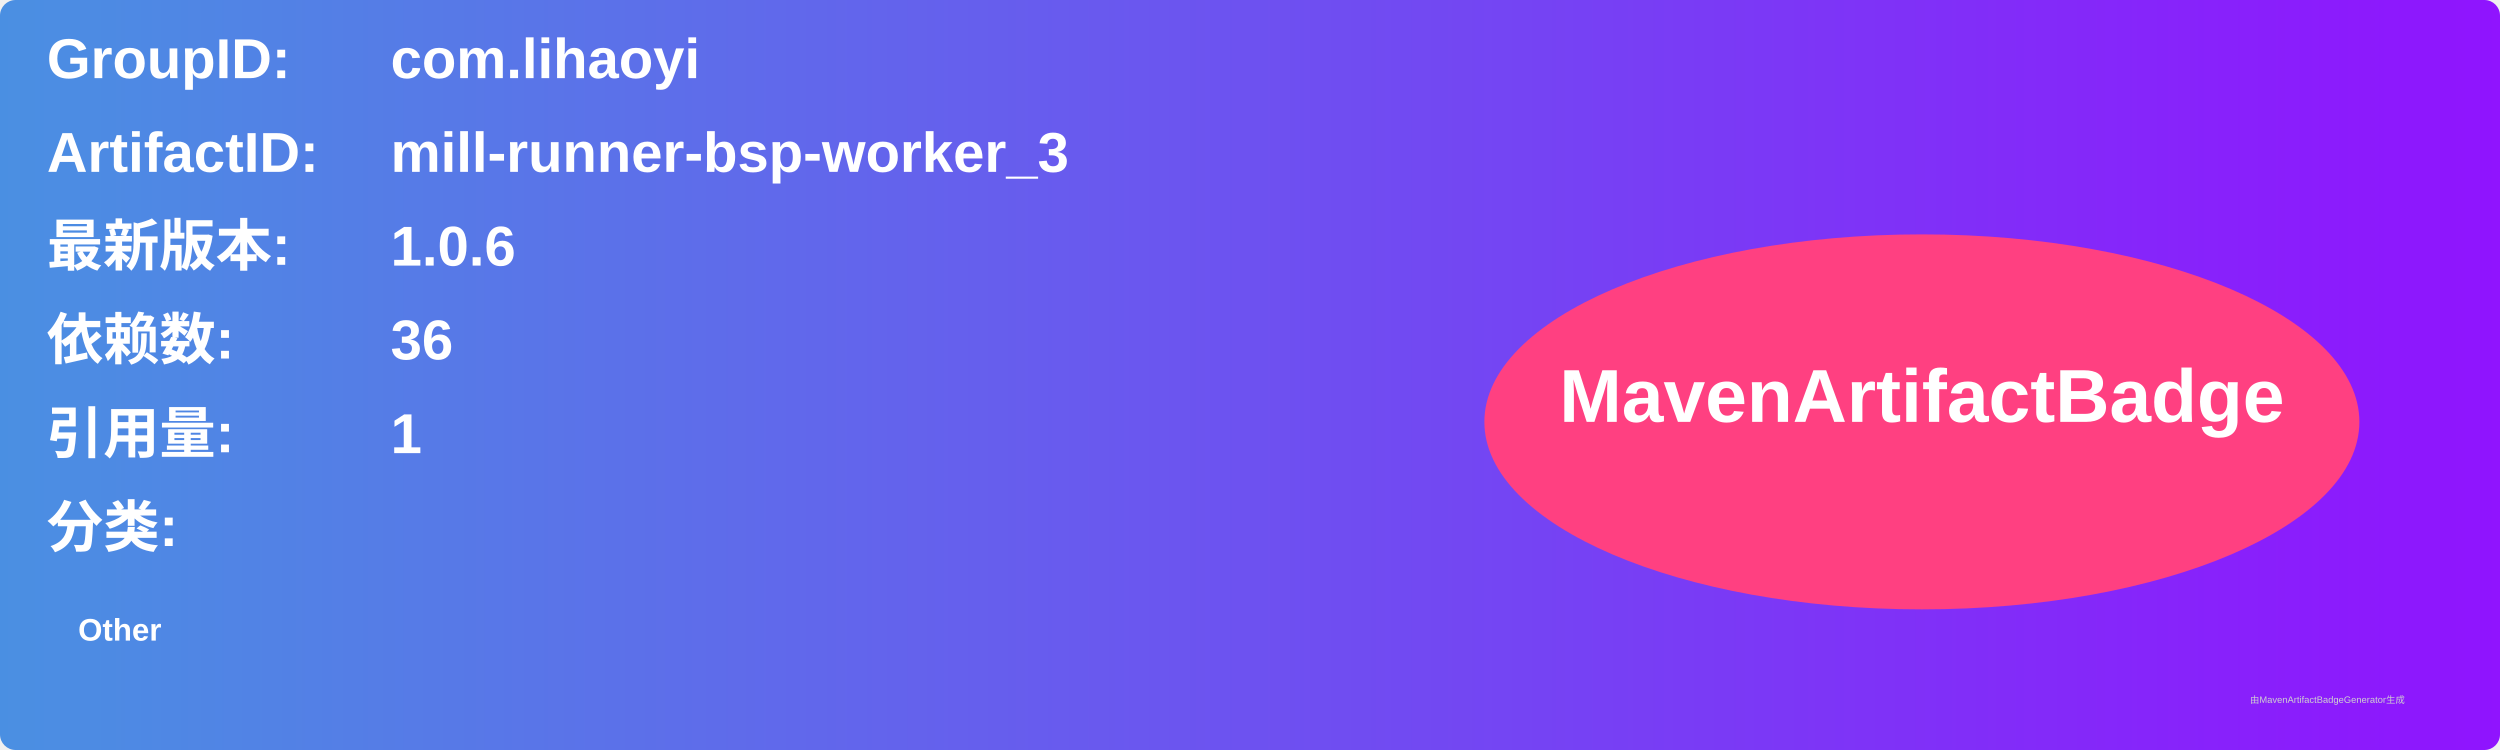
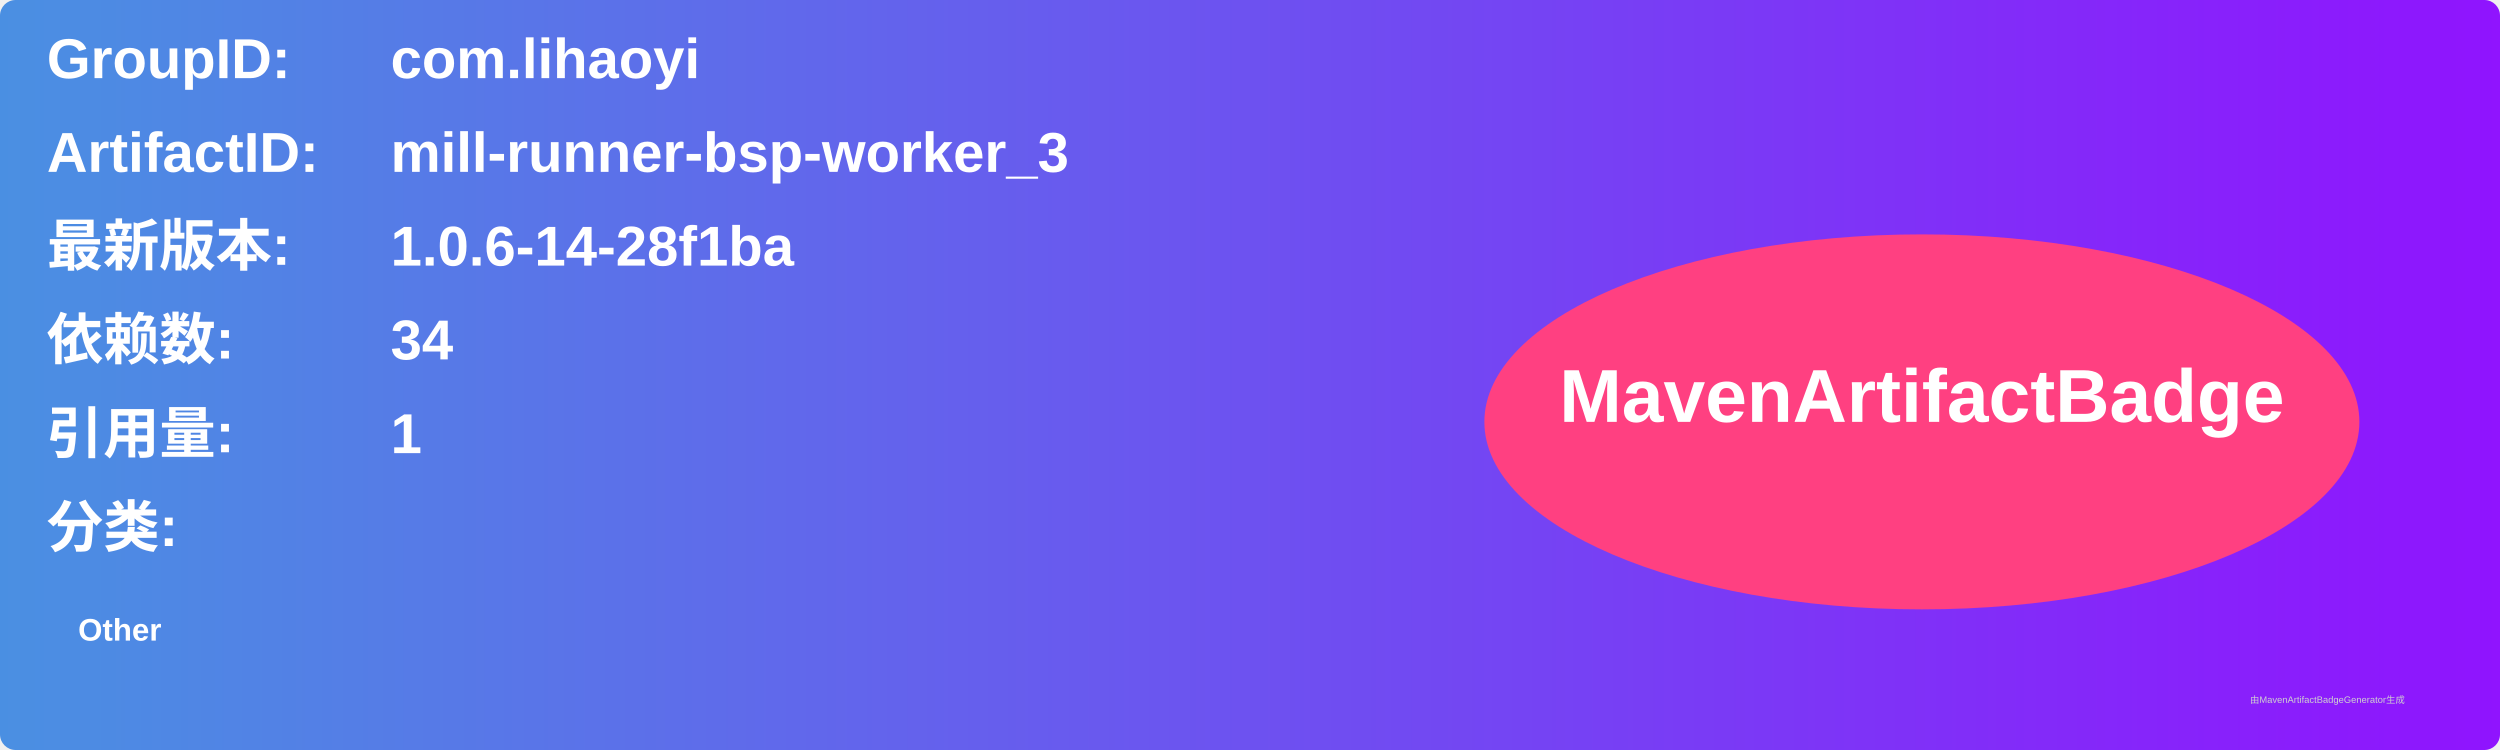
<svg xmlns="http://www.w3.org/2000/svg" width="800" height="240" viewBox="0 0 800 240">
  <linearGradient id="grad" x1="0%" y1="0%" x2="100%" y2="0%">
    <stop offset="0%" stop-color="#4a90e2" />
    <stop offset="100%" stop-color="#9013fe" />
  </linearGradient>
  <rect width="100%" height="100%" rx="5" ry="5" fill="url(#grad)" />
  <g transform="translate(15, 15)">
    <text x="0" y="10" font-family="Arial" font-size="18" fill="white" font-weight="bold" width="260">GroupID:</text>
    <text x="110" y="10" font-family="Arial" font-size="18" fill="white" font-weight="bold" width="460">com.lihaoyi</text>
    <text x="0" y="40" font-family="Arial" font-size="18" fill="white" font-weight="bold" width="260">ArtifactID:</text>
    <text x="110" y="40" font-family="Arial" font-size="18" fill="white" font-weight="bold" width="460">mill-runner-bsp-worker_3</text>
    <text x="0" y="70" font-family="Arial" font-size="18" fill="white" font-weight="bold">最新版本:</text>
    <text x="110" y="70" font-family="Arial" font-size="18" fill="white" font-weight="bold">
-       <tspan font-weight="bold">1.0.6</tspan>
+       <tspan font-weight="bold">1.0.6-14-28f1ba</tspan>
    </text>
    <text x="0" y="100" font-family="Arial" font-size="18" fill="white" font-weight="bold">依赖数: </text>
    <text x="110" y="100" font-family="Arial" font-size="18" fill="white">
-       <tspan font-weight="bold">36</tspan>
+       <tspan font-weight="bold">34</tspan>
    </text>
    <text x="0" y="130" font-family="Arial" font-size="18" fill="white" font-weight="bold">引用量: </text>
    <text x="110" y="130" font-family="Arial" font-size="18" fill="white">
      <tspan font-weight="bold">1</tspan>
    </text>
    <text x="0" y="160" font-family="Arial" font-size="18" fill="white" font-weight="bold">分类:</text>
    <text x="10" y="190" font-family="Arial" font-size="10" fill="white">
      <tspan font-weight="bold">Other</tspan>
    </text>
    <ellipse cx="600" cy="120" rx="140" ry="60" fill="#ff4081" />
    <text x="600" y="120" text-anchor="middle" font-family="Arial" font-size="24" fill="white" font-weight="bold">MavenArtifactBadge</text>
  </g>
  <text x="720" y="225" font-family="Arial" font-size="3" fill="#d0d0d0">由MavenArtifactBadgeGenerator生成</text>
</svg>
